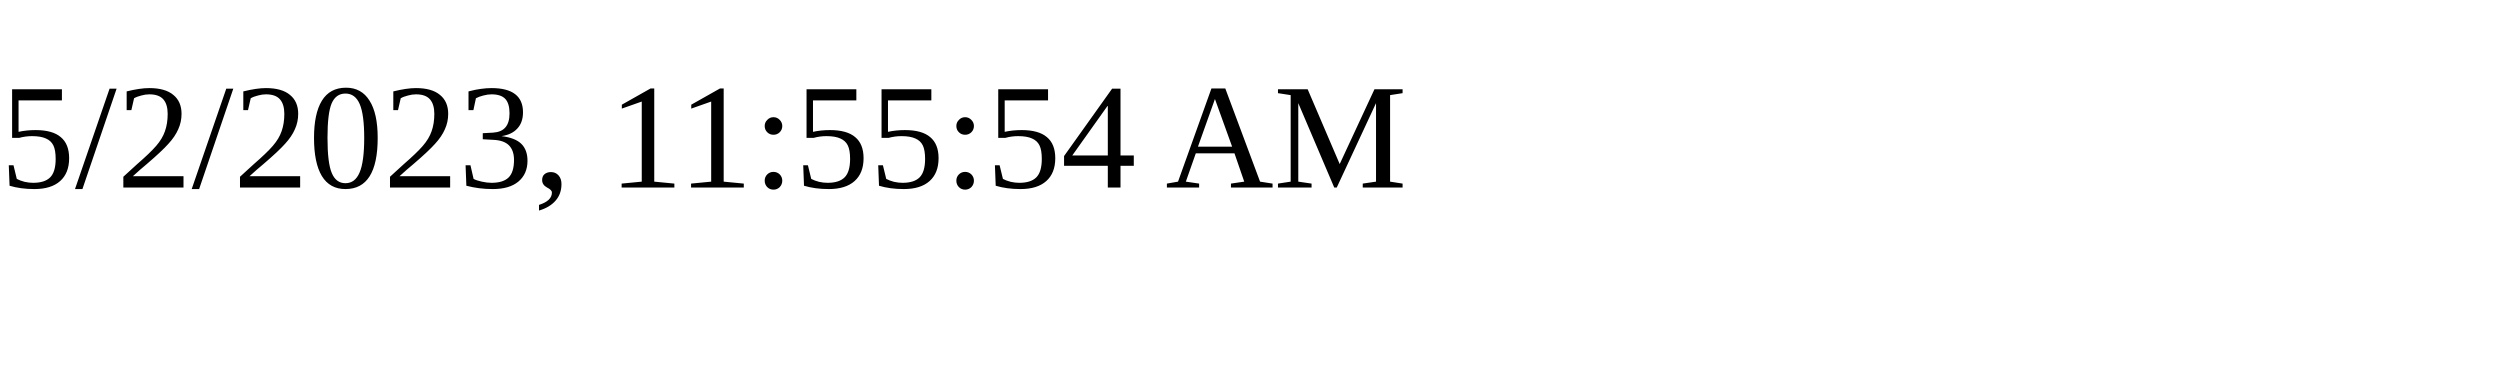
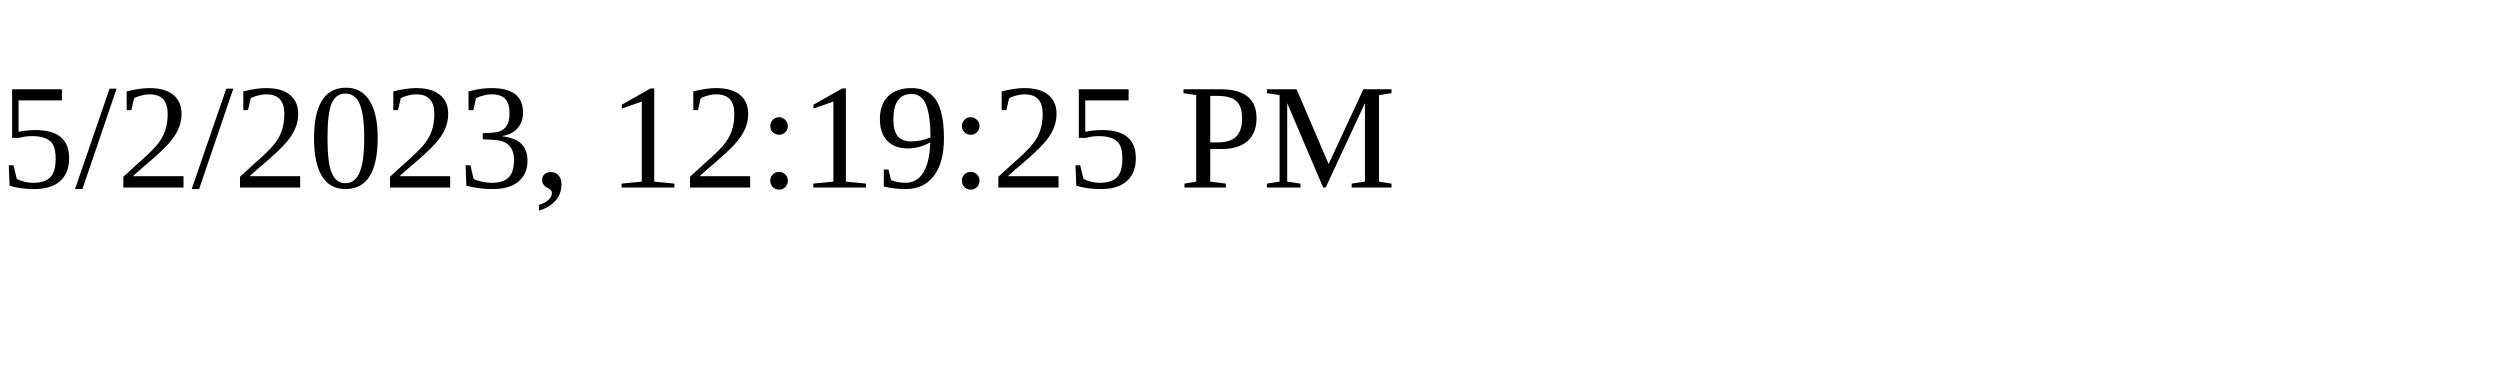
<svg xmlns="http://www.w3.org/2000/svg" height="30" width="200">
-   <text x="0" y="15">5/2/2023, 11:55:54 AM</text>
+   <text x="0" y="15">5/2/2023, 12:19:25 PM</text>
</svg>
